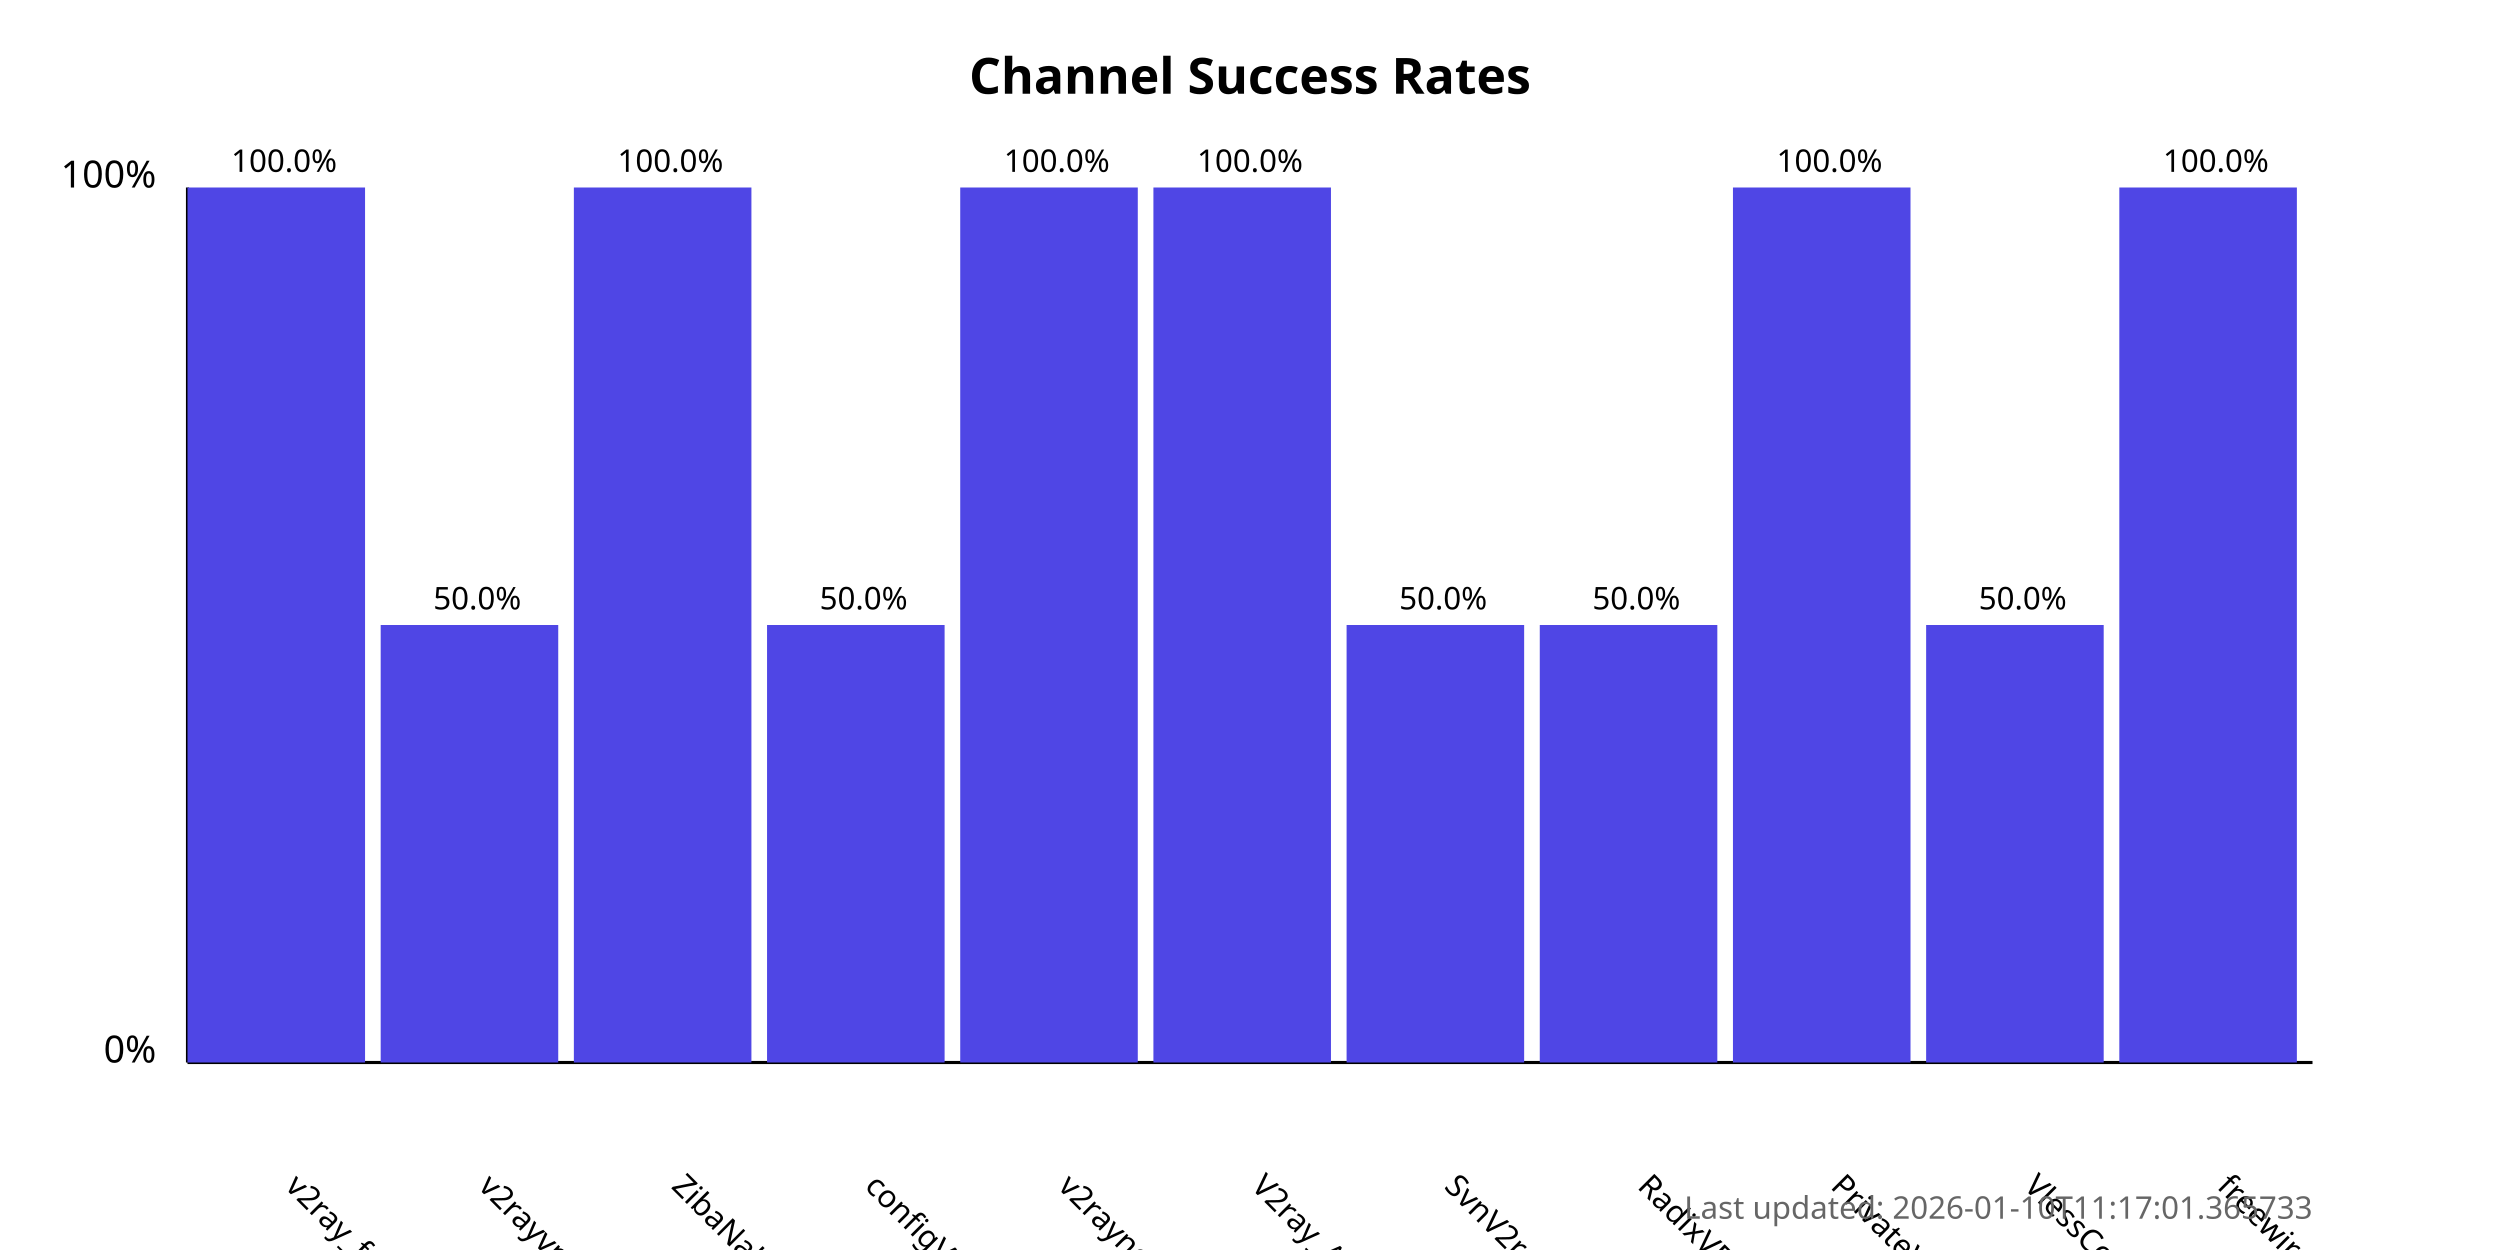
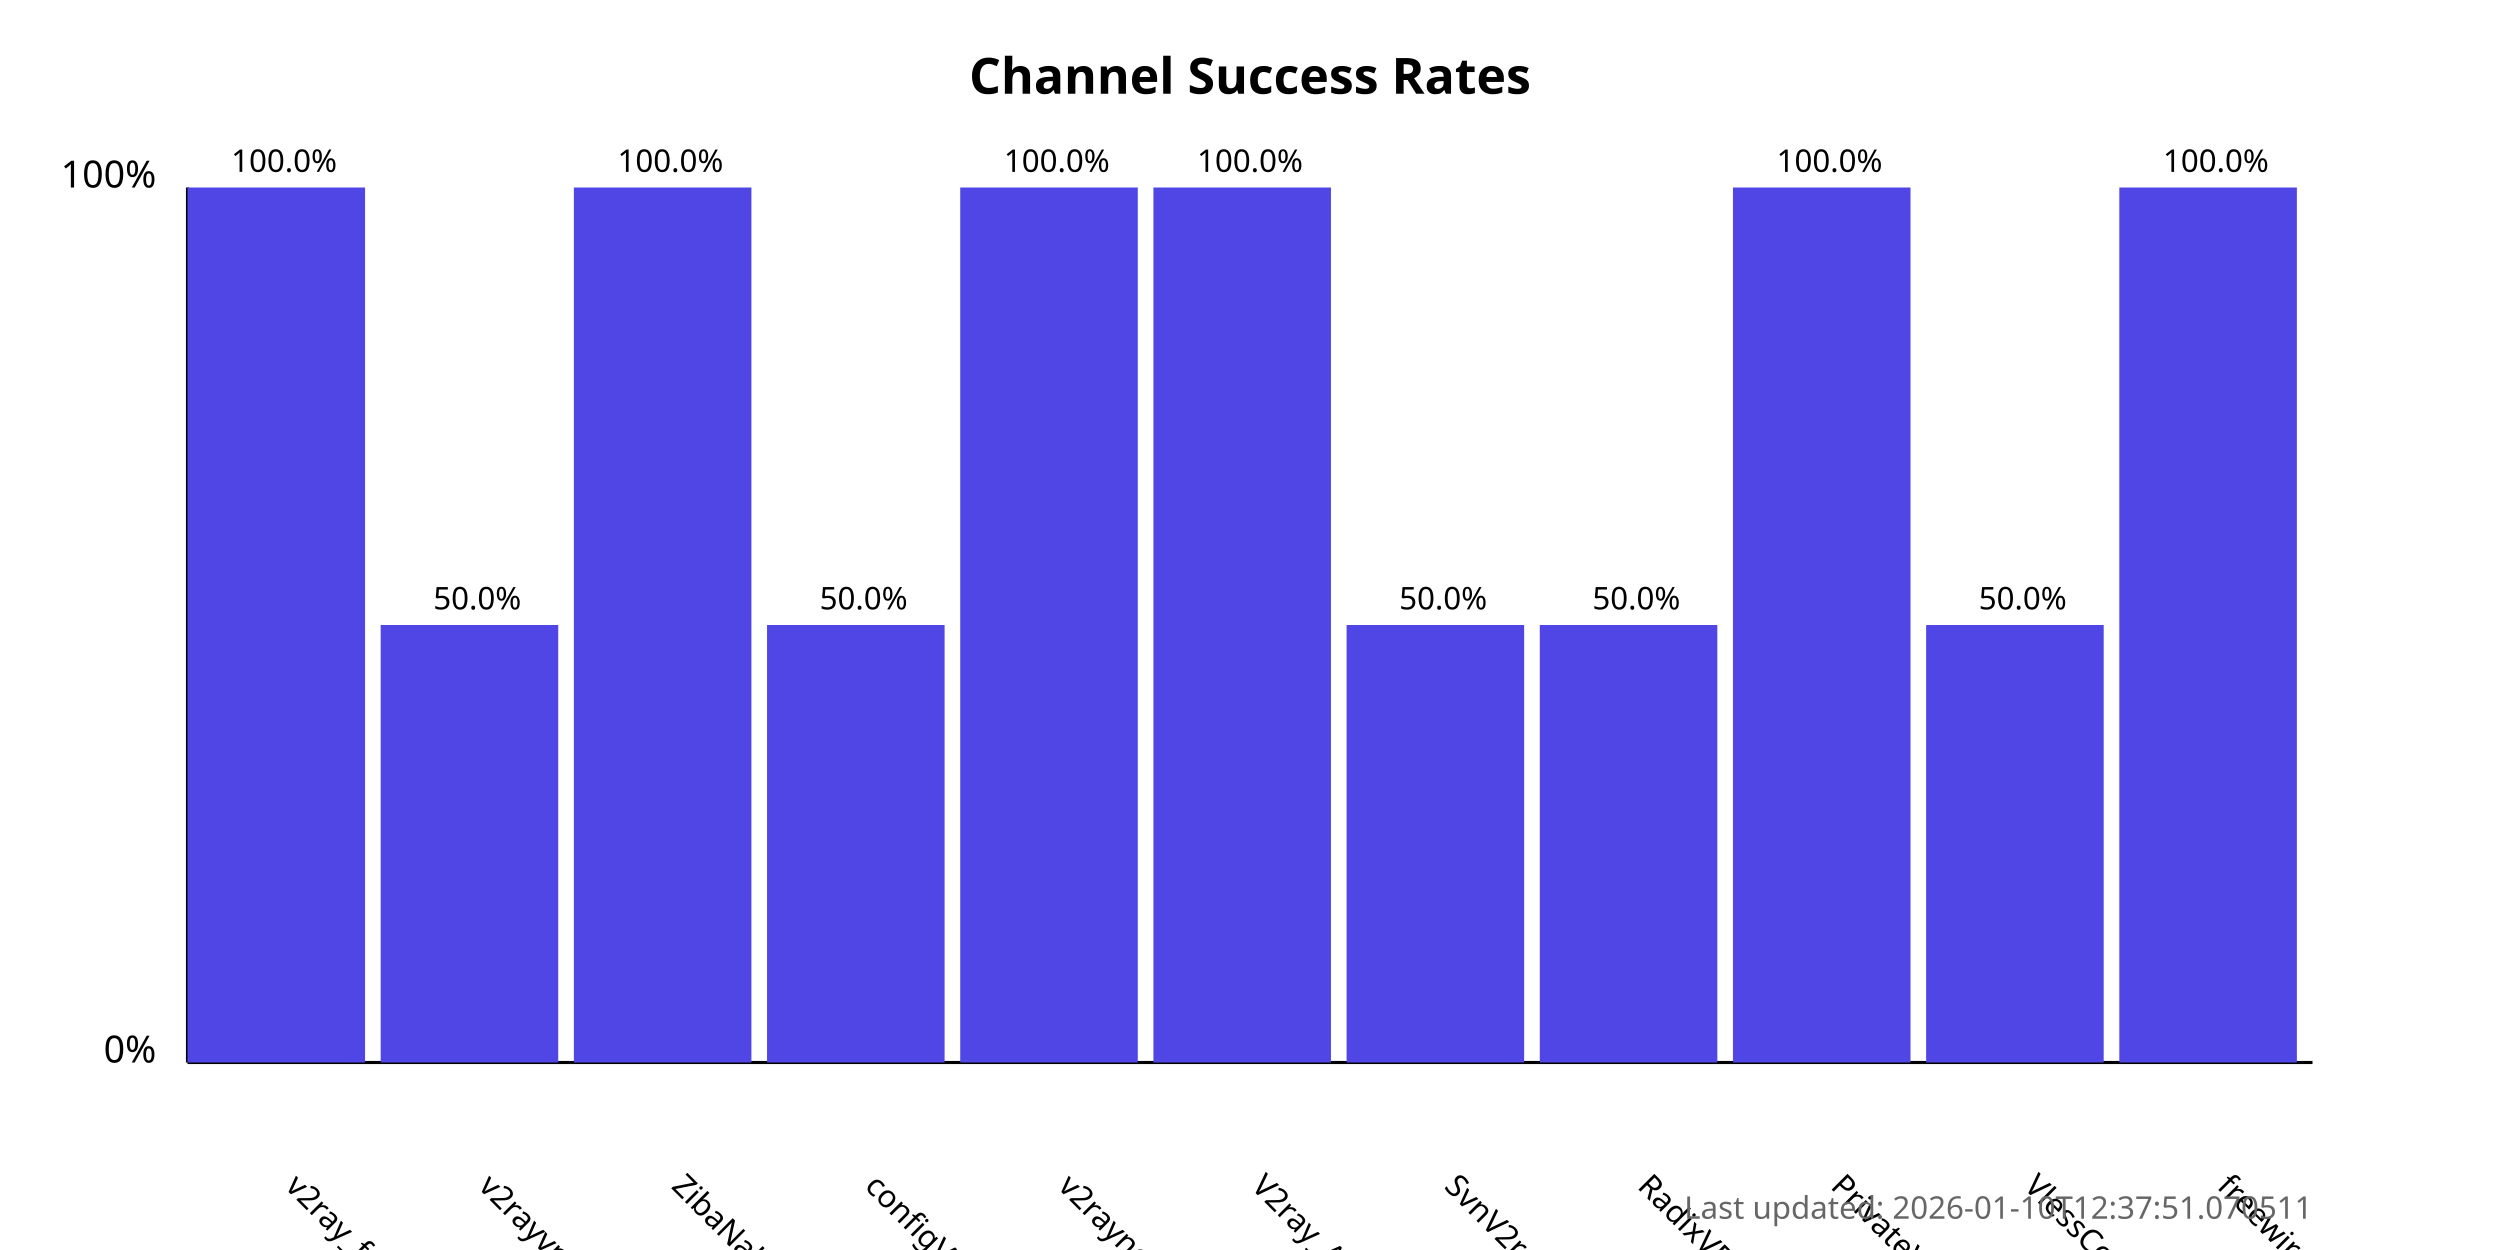
<svg xmlns="http://www.w3.org/2000/svg" width="800" height="400">
  <style>
            .chart-title { font: bold 16px sans-serif; }
            .axis-label { font: 12px sans-serif; }
            .tick-label { font: 10px sans-serif; }
            .bar { fill: #4f46e5; }
            .bar:hover { fill: #6366f1; }
            .timestamp { font: 10px sans-serif; fill: #666; }
        </style>
  <text x="400.0" y="30" text-anchor="middle" class="chart-title">
            Channel Success Rates
        </text>
  <line x1="60" y1="340" x2="60" y2="60" stroke="black" stroke-width="1" />
  <line x1="60" y1="340" x2="740" y2="340" stroke="black" stroke-width="1" />
  <text x="50" y="340" text-anchor="end" class="axis-label">0%</text>
  <text x="50" y="60" text-anchor="end" class="axis-label">100%</text>
  <g>
    <rect x="60" y="60.0" width="56.818" height="280.0" class="bar" />
    <text x="90.909" y="380" transform="rotate(45, 90.90909, 380)" text-anchor="start" class="tick-label">
                v2ray_free_conf
            </text>
    <text x="90.909" y="55.0" text-anchor="middle" class="tick-label">
                100.0%
            </text>
  </g>
  <g>
    <rect x="121.818" y="200.0" width="56.818" height="140.0" class="bar" />
    <text x="152.727" y="380" transform="rotate(45, 152.7273, 380)" text-anchor="start" class="tick-label">
                v2rayvpno
            </text>
    <text x="152.727" y="195.0" text-anchor="middle" class="tick-label">
                50.0%
            </text>
  </g>
  <g>
    <rect x="183.636" y="60.0" width="56.818" height="280.0" class="bar" />
    <text x="214.545" y="380" transform="rotate(45, 214.5455, 380)" text-anchor="start" class="tick-label">
                ZibaNabz
            </text>
    <text x="214.545" y="55.0" text-anchor="middle" class="tick-label">
                100.0%
            </text>
  </g>
  <g>
    <rect x="245.455" y="200.0" width="56.818" height="140.0" class="bar" />
    <text x="276.364" y="380" transform="rotate(45, 276.3636, 380)" text-anchor="start" class="tick-label">
                configV2rayForFree
            </text>
    <text x="276.364" y="195.0" text-anchor="middle" class="tick-label">
                50.0%
            </text>
  </g>
  <g>
    <rect x="307.273" y="60.0" width="56.818" height="280.0" class="bar" />
    <text x="338.182" y="380" transform="rotate(45, 338.1818, 380)" text-anchor="start" class="tick-label">
                v2rayngvpn
            </text>
    <text x="338.182" y="55.0" text-anchor="middle" class="tick-label">
                100.0%
            </text>
  </g>
  <g>
    <rect x="369.091" y="60.0" width="56.818" height="280.0" class="bar" />
    <text x="400.0" y="380" transform="rotate(45, 400.0, 380)" text-anchor="start" class="tick-label">
                V2ray_Alpha
            </text>
    <text x="400.0" y="55.0" text-anchor="middle" class="tick-label">
                100.0%
            </text>
  </g>
  <g>
    <rect x="430.909" y="200.0" width="56.818" height="140.0" class="bar" />
    <text x="461.818" y="380" transform="rotate(45, 461.8182, 380)" text-anchor="start" class="tick-label">
                SvnV2ray
            </text>
    <text x="461.818" y="195.0" text-anchor="middle" class="tick-label">
                50.0%
            </text>
  </g>
  <g>
    <rect x="492.727" y="200.0" width="56.818" height="140.0" class="bar" />
    <text x="523.636" y="380" transform="rotate(45, 523.6364, 380)" text-anchor="start" class="tick-label">
                RadixVPN
            </text>
    <text x="523.636" y="195.0" text-anchor="middle" class="tick-label">
                50.0%
            </text>
  </g>
  <g>
    <rect x="554.545" y="60.0" width="56.818" height="280.0" class="bar" />
    <text x="585.455" y="380" transform="rotate(45, 585.4545, 380)" text-anchor="start" class="tick-label">
                PrivateVPNs
            </text>
    <text x="585.455" y="55.0" text-anchor="middle" class="tick-label">
                100.0%
            </text>
  </g>
  <g>
    <rect x="616.364" y="200.0" width="56.818" height="140.0" class="bar" />
    <text x="647.273" y="380" transform="rotate(45, 647.2727, 380)" text-anchor="start" class="tick-label">
                VlessConfig
            </text>
    <text x="647.273" y="195.0" text-anchor="middle" class="tick-label">
                50.0%
            </text>
  </g>
  <g>
    <rect x="678.182" y="60.0" width="56.818" height="280.0" class="bar" />
    <text x="709.091" y="380" transform="rotate(45, 709.0909, 380)" text-anchor="start" class="tick-label">
                freewireguard
            </text>
    <text x="709.091" y="55.0" text-anchor="middle" class="tick-label">
                100.0%
            </text>
  </g>
  <text x="740" y="390" text-anchor="end" class="timestamp">
-             Last updated: 2026-01-10T11:17:01.365733
+             Last updated: 2026-01-10T12:37:51.070511
        </text>
</svg>
